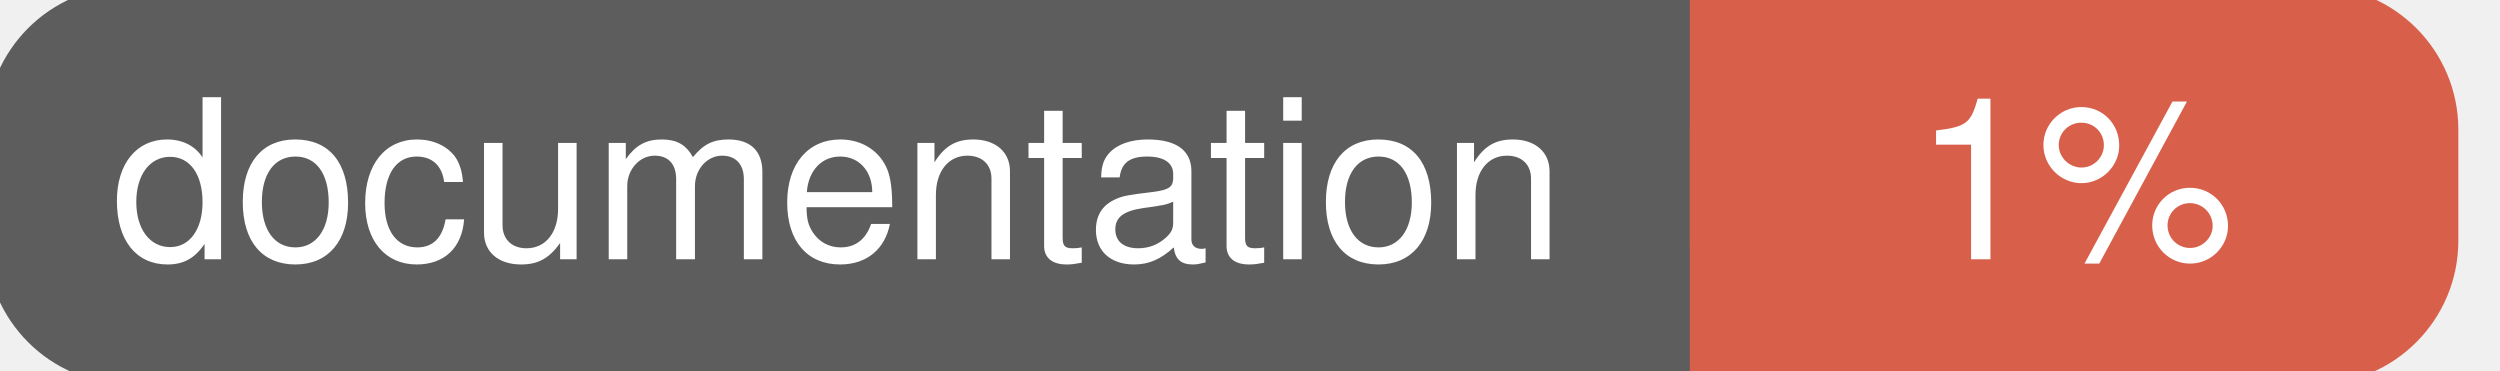
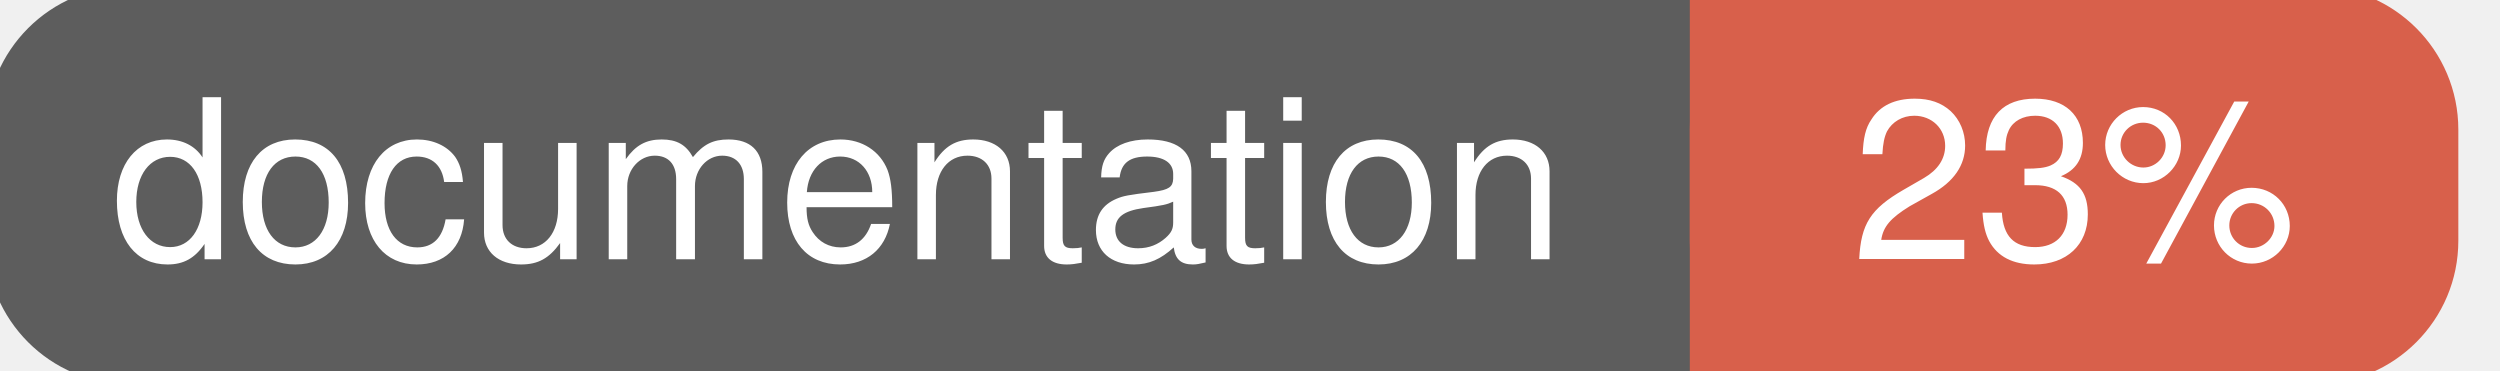
<svg xmlns="http://www.w3.org/2000/svg" width="135" height="20">
  <g>
    <rect id="svg_1" height="20" width="130" y="0" x="0" stroke-width="1.5" stroke="#5d5d5d" fill="#5d5d5d" rx="7" ry="7" />
    <rect id="svg_2" height="20" width="40" y="0" x="92" stroke-width="1.5" stroke="#d8604b" fill="#d8604b" rx="7" ry="7" />
    <rect id="svg_3" height="20" width="22" y="0" x="92" stroke-width="1.5" stroke="#d8604b" fill="#d8604b" />
    <text xml:space="preserve" text-anchor="start" font-family="Helvetica, Arial, sans-serif" font-size="12" id="svg_4" y="14" x="6" stroke-width="0" stroke="#5d5d5d" fill="#ffffff">documentation</text>
-     <text xml:space="preserve" text-anchor="middle" font-family="Helvetica, Arial, sans-serif" font-size="12" id="svg_5" y="14" x="112" stroke-width="0" stroke="#5d5d5d" fill="#ffffff" style="text-anchor: middle">1%</text>
+     <text xml:space="preserve" text-anchor="middle" font-family="Helvetica, Arial, sans-serif" font-size="12" id="svg_5" y="14" x="112" stroke-width="0" stroke="#5d5d5d" fill="#ffffff" style="text-anchor: middle">23%</text>
  </g>
</svg>
